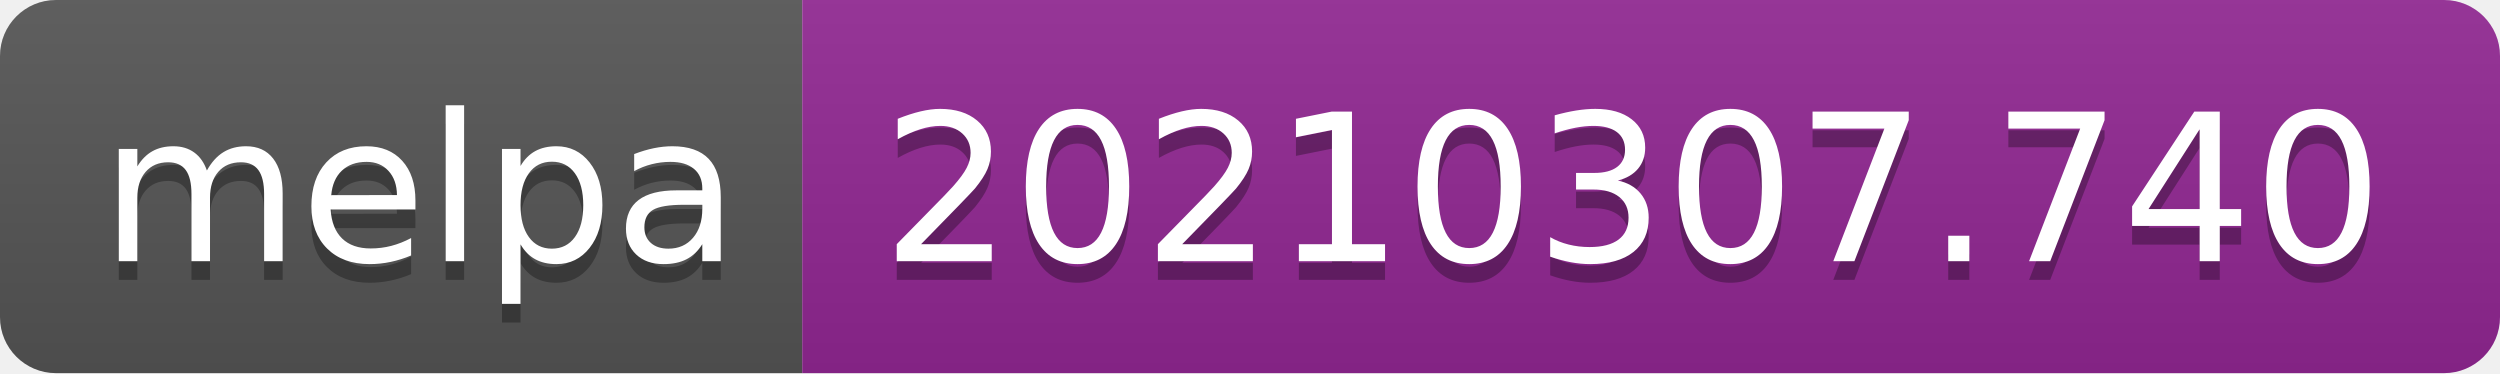
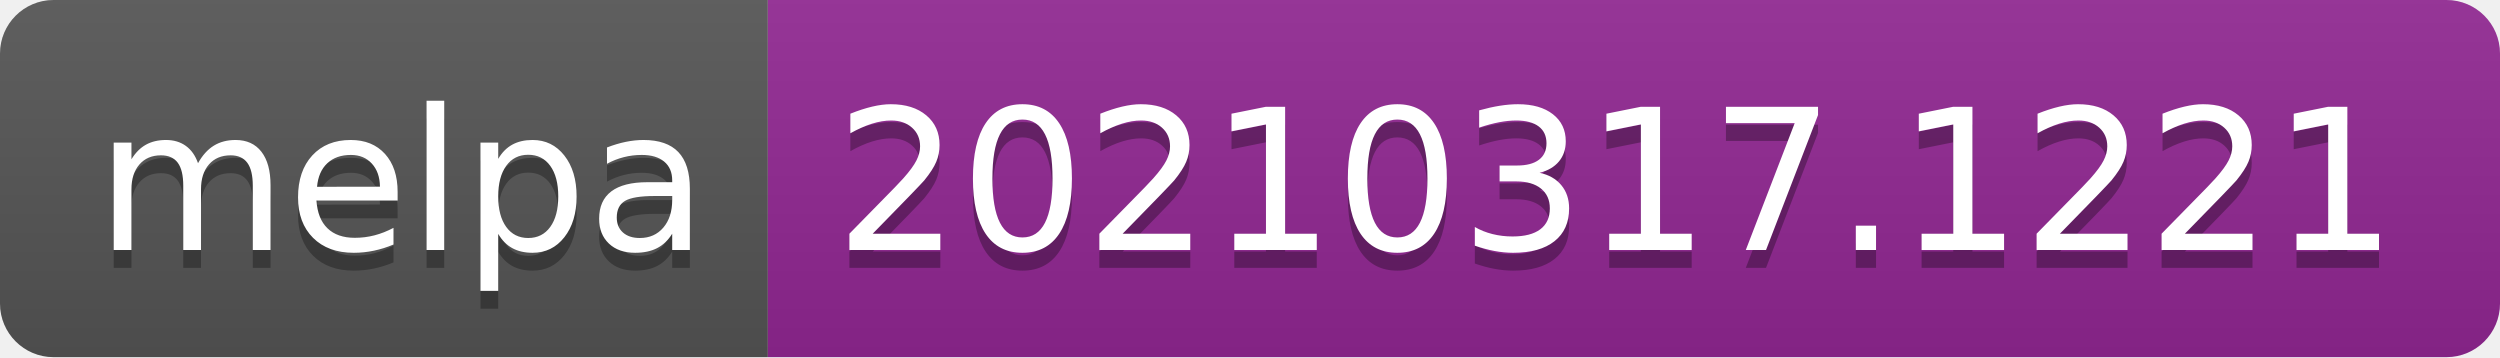
- <svg xmlns="http://www.w3.org/2000/svg" width="134" height="20" role="img" aria-label="melpa: 20210307.740">
+ <svg xmlns="http://www.w3.org/2000/svg" width="140" height="20" role="img" aria-label="melpa: 20210317.1221">
  <linearGradient id="s" x2="0" y2="100%">
    <stop offset="0" stop-color="#bbb" stop-opacity=".1" />
    <stop offset="1" stop-opacity=".1" />
  </linearGradient>
  <clipPath id="r">
-     <rect width="134" height="20" rx="3" fill="#fff" />
+     <rect width="140" height="20" rx="3" fill="#fff" />
  </clipPath>
  <g clip-path="url(#r)">
    <rect width="43" height="20" fill="#555" />
-     <rect x="43" width="91" height="20" fill="#922793" />
-     <rect width="134" height="20" fill="url(#s)" />
+     <rect x="43" width="97" height="20" fill="#922793" />
+     <rect width="140" height="20" fill="url(#s)" />
  </g>
  <g fill="#fff" text-anchor="middle" font-family="Verdana,Geneva,DejaVu Sans,sans-serif" text-rendering="geometricPrecision" font-size="110">
    <text aria-hidden="true" x="225" y="150" fill="#010101" fill-opacity=".3" transform="scale(.1)" textLength="330">melpa</text>
    <text x="225" y="140" transform="scale(.1)" fill="#fff" textLength="330">melpa</text>
-     <text aria-hidden="true" x="875" y="150" fill="#010101" fill-opacity=".3" transform="scale(.1)" textLength="810">20210307.740</text>
-     <text x="875" y="140" transform="scale(.1)" fill="#fff" textLength="810">20210307.740</text>
+     <text aria-hidden="true" x="905" y="150" fill="#010101" fill-opacity=".3" transform="scale(.1)" textLength="870">20210317.1221</text>
+     <text x="905" y="140" transform="scale(.1)" fill="#fff" textLength="870">20210317.1221</text>
  </g>
</svg>
